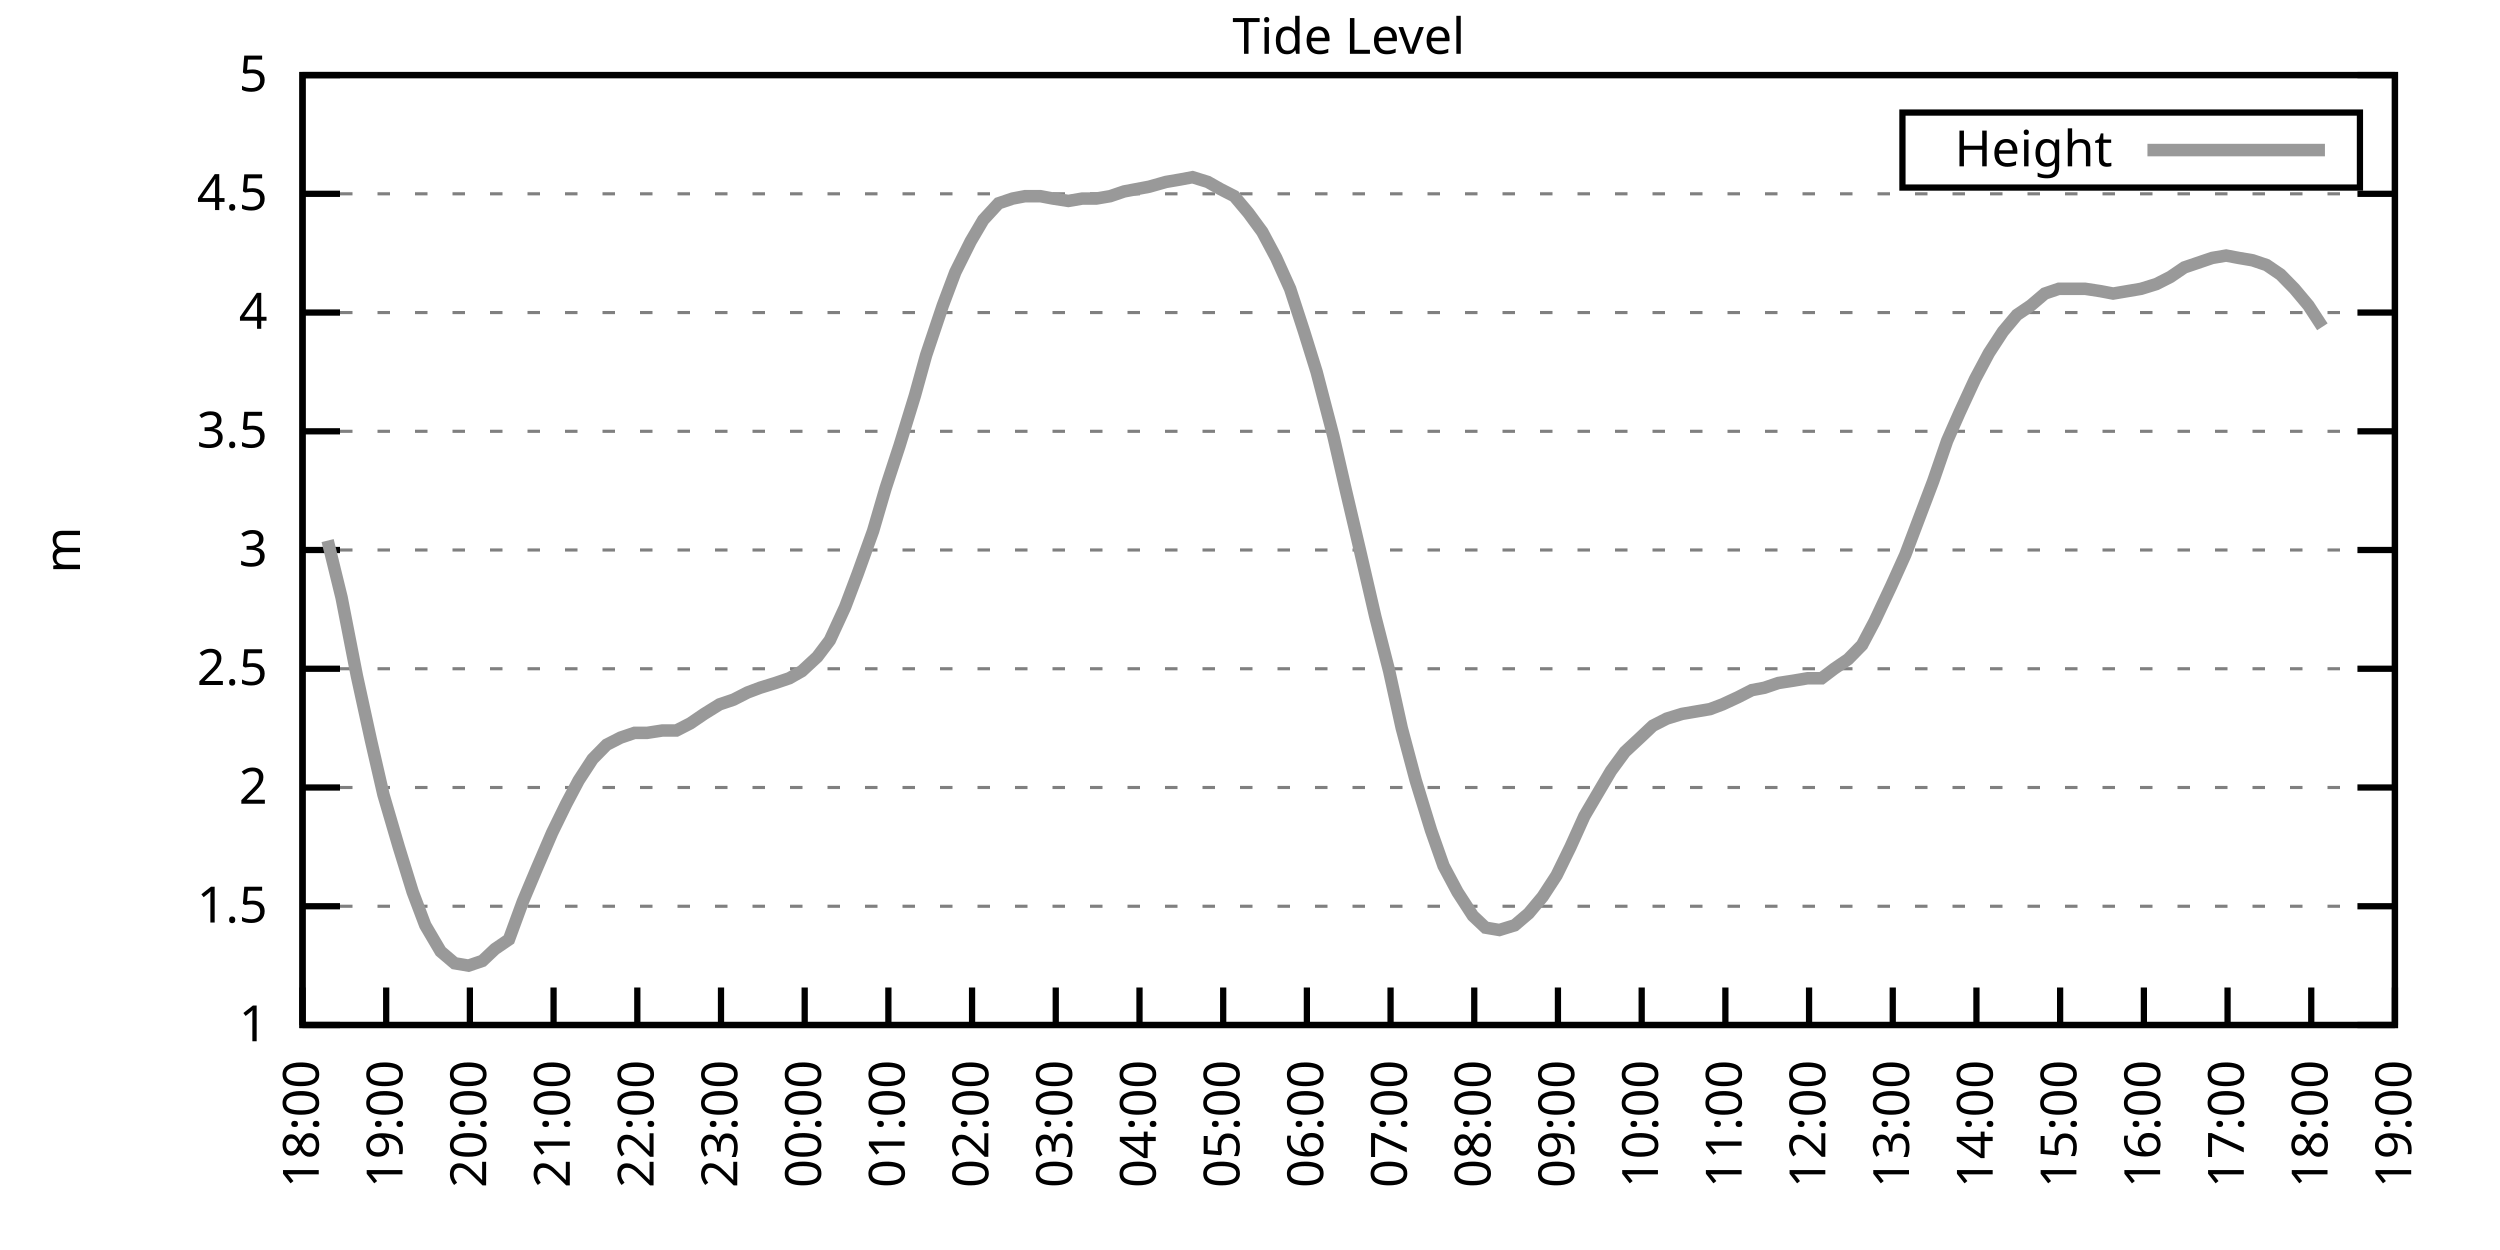
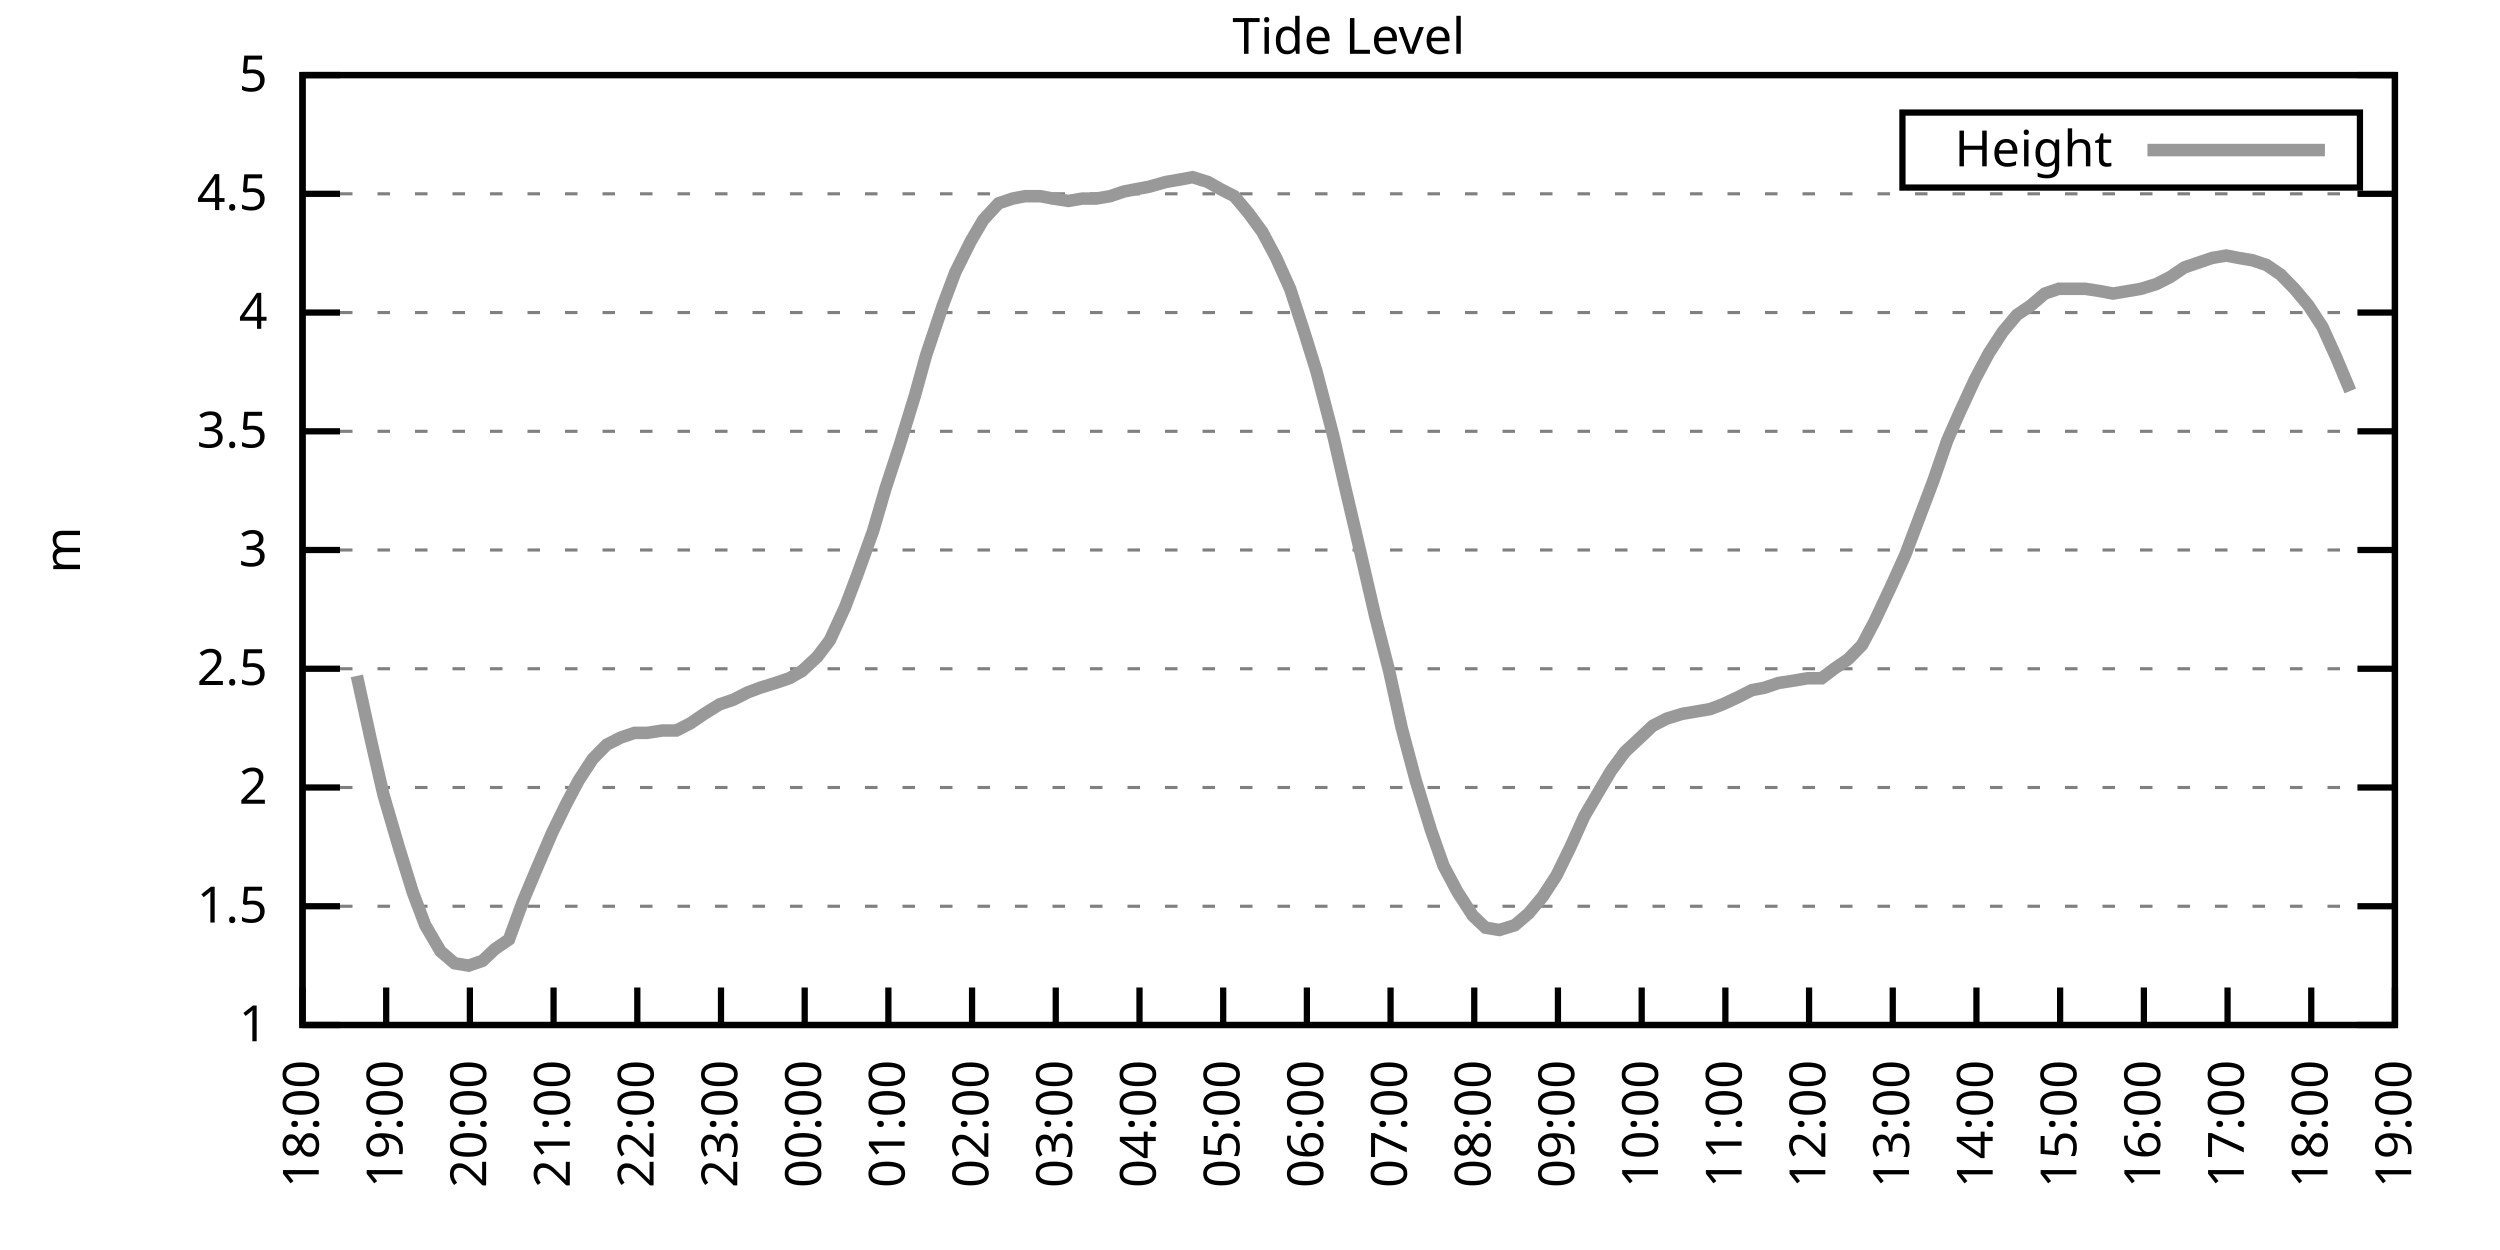
<svg xmlns="http://www.w3.org/2000/svg" xmlns:xlink="http://www.w3.org/1999/xlink" width="400" height="200" viewBox="0 0 400 200">
  <g id="gnuplot_canvas">
    <rect x="0" y="0" width="400" height="200" fill="none" />
    <defs>
      <circle id="gpDot" r="0.5" stroke-width="0.5" stroke="currentColor" />
      <path id="gpPt0" stroke-width="0.333" stroke="currentColor" d="M-1,0 h2 M0,-1 v2" />
      <path id="gpPt1" stroke-width="0.333" stroke="currentColor" d="M-1,-1 L1,1 M1,-1 L-1,1" />
      <path id="gpPt2" stroke-width="0.333" stroke="currentColor" d="M-1,0 L1,0 M0,-1 L0,1 M-1,-1 L1,1 M-1,1 L1,-1" />
      <rect id="gpPt3" stroke-width="0.333" stroke="currentColor" x="-1" y="-1" width="2" height="2" />
      <rect id="gpPt4" stroke-width="0.333" stroke="currentColor" fill="currentColor" x="-1" y="-1" width="2" height="2" />
      <circle id="gpPt5" stroke-width="0.333" stroke="currentColor" cx="0" cy="0" r="1" />
      <use xlink:href="#gpPt5" id="gpPt6" fill="currentColor" stroke="none" />
      <path id="gpPt7" stroke-width="0.333" stroke="currentColor" d="M0,-1.33 L-1.33,0.67 L1.33,0.67 z" />
      <use xlink:href="#gpPt7" id="gpPt8" fill="currentColor" stroke="none" />
      <use xlink:href="#gpPt7" id="gpPt9" stroke="currentColor" transform="rotate(180)" />
      <use xlink:href="#gpPt9" id="gpPt10" fill="currentColor" stroke="none" />
      <use xlink:href="#gpPt3" id="gpPt11" stroke="currentColor" transform="rotate(45)" />
      <use xlink:href="#gpPt11" id="gpPt12" fill="currentColor" stroke="none" />
      <path id="gpPt13" stroke-width="0.333" stroke="currentColor" d="M0,1.330 L1.265,0.411 L0.782,-1.067 L-0.782,-1.076 L-1.265,0.411 z" />
      <use xlink:href="#gpPt13" id="gpPt14" fill="currentColor" stroke="none" />
      <filter id="textbox" filterUnits="objectBoundingBox" x="0" y="0" height="1" width="1">
        <feFlood flood-color="white" flood-opacity="1" result="bgnd" />
        <feComposite in="SourceGraphic" in2="bgnd" operator="atop" />
      </filter>
      <filter id="greybox" filterUnits="objectBoundingBox" x="0" y="0" height="1" width="1">
        <feFlood flood-color="lightgrey" flood-opacity="1" result="grey" />
        <feComposite in="SourceGraphic" in2="grey" operator="atop" />
      </filter>
    </defs>
    <g fill="none" color="white" stroke="currentColor" stroke-width="1.00" stroke-linecap="butt" stroke-linejoin="miter">
</g>
    <g fill="none" color="black" stroke="currentColor" stroke-width="1.00" stroke-linecap="butt" stroke-linejoin="miter">
      <g stroke="none" shape-rendering="crispEdges">
        <polygon fill="rgb(255, 255, 255)" points="48.40,164.00 383.18,164.00 383.18,12.02 48.40,12.02 " />
      </g>
    </g>
    <g fill="none" color="black" stroke="currentColor" stroke-width="1.00" stroke-linecap="butt" stroke-linejoin="miter">
</g>
    <g fill="none" color="black" stroke="black" stroke-width="0.50" stroke-linecap="butt" stroke-linejoin="miter">
</g>
    <g fill="none" color="gray" stroke="currentColor" stroke-width="0.50" stroke-linecap="butt" stroke-linejoin="miter">
      <path stroke="gray" stroke-dasharray="2,4" class="gridline" d="M48.40,164.00 L383.19,164.00  " />
    </g>
    <g fill="none" color="gray" stroke="gray" stroke-width="1.00" stroke-linecap="butt" stroke-linejoin="miter">
</g>
    <g fill="none" color="black" stroke="currentColor" stroke-width="1.00" stroke-linecap="butt" stroke-linejoin="miter">
      <path stroke="black" d="M48.40,164.00 L54.40,164.00 M383.19,164.00 L377.19,164.00  " />
      <g transform="translate(42.80,166.60)" stroke="none" fill="black" font-family="Sans" font-size="8.00" text-anchor="end">
        <text>
          <tspan font-family="Sans"> 1</tspan>
        </text>
      </g>
    </g>
    <g fill="none" color="black" stroke="currentColor" stroke-width="1.00" stroke-linecap="butt" stroke-linejoin="miter">
</g>
    <g fill="none" color="black" stroke="black" stroke-width="0.50" stroke-linecap="butt" stroke-linejoin="miter">
</g>
    <g fill="none" color="gray" stroke="currentColor" stroke-width="0.50" stroke-linecap="butt" stroke-linejoin="miter">
      <path stroke="gray" stroke-dasharray="2,4" class="gridline" d="M48.40,145.00 L383.19,145.00  " />
    </g>
    <g fill="none" color="gray" stroke="gray" stroke-width="1.00" stroke-linecap="butt" stroke-linejoin="miter">
</g>
    <g fill="none" color="black" stroke="currentColor" stroke-width="1.00" stroke-linecap="butt" stroke-linejoin="miter">
      <path stroke="black" d="M48.40,145.00 L54.40,145.00 M383.19,145.00 L377.19,145.00  " />
      <g transform="translate(42.80,147.60)" stroke="none" fill="black" font-family="Sans" font-size="8.00" text-anchor="end">
        <text>
          <tspan font-family="Sans"> 1.5</tspan>
        </text>
      </g>
    </g>
    <g fill="none" color="black" stroke="currentColor" stroke-width="1.00" stroke-linecap="butt" stroke-linejoin="miter">
</g>
    <g fill="none" color="black" stroke="black" stroke-width="0.50" stroke-linecap="butt" stroke-linejoin="miter">
</g>
    <g fill="none" color="gray" stroke="currentColor" stroke-width="0.50" stroke-linecap="butt" stroke-linejoin="miter">
      <path stroke="gray" stroke-dasharray="2,4" class="gridline" d="M48.40,126.00 L383.19,126.00  " />
    </g>
    <g fill="none" color="gray" stroke="gray" stroke-width="1.00" stroke-linecap="butt" stroke-linejoin="miter">
</g>
    <g fill="none" color="black" stroke="currentColor" stroke-width="1.00" stroke-linecap="butt" stroke-linejoin="miter">
      <path stroke="black" d="M48.40,126.00 L54.40,126.00 M383.19,126.00 L377.19,126.00  " />
      <g transform="translate(42.80,128.60)" stroke="none" fill="black" font-family="Sans" font-size="8.00" text-anchor="end">
        <text>
          <tspan font-family="Sans"> 2</tspan>
        </text>
      </g>
    </g>
    <g fill="none" color="black" stroke="currentColor" stroke-width="1.00" stroke-linecap="butt" stroke-linejoin="miter">
</g>
    <g fill="none" color="black" stroke="black" stroke-width="0.50" stroke-linecap="butt" stroke-linejoin="miter">
</g>
    <g fill="none" color="gray" stroke="currentColor" stroke-width="0.50" stroke-linecap="butt" stroke-linejoin="miter">
      <path stroke="gray" stroke-dasharray="2,4" class="gridline" d="M48.40,107.00 L383.19,107.00  " />
    </g>
    <g fill="none" color="gray" stroke="gray" stroke-width="1.00" stroke-linecap="butt" stroke-linejoin="miter">
</g>
    <g fill="none" color="black" stroke="currentColor" stroke-width="1.00" stroke-linecap="butt" stroke-linejoin="miter">
      <path stroke="black" d="M48.40,107.00 L54.40,107.00 M383.19,107.00 L377.19,107.00  " />
      <g transform="translate(42.80,109.60)" stroke="none" fill="black" font-family="Sans" font-size="8.00" text-anchor="end">
        <text>
          <tspan font-family="Sans"> 2.5</tspan>
        </text>
      </g>
    </g>
    <g fill="none" color="black" stroke="currentColor" stroke-width="1.00" stroke-linecap="butt" stroke-linejoin="miter">
</g>
    <g fill="none" color="black" stroke="black" stroke-width="0.50" stroke-linecap="butt" stroke-linejoin="miter">
</g>
    <g fill="none" color="gray" stroke="currentColor" stroke-width="0.50" stroke-linecap="butt" stroke-linejoin="miter">
      <path stroke="gray" stroke-dasharray="2,4" class="gridline" d="M48.40,88.00 L383.19,88.00  " />
    </g>
    <g fill="none" color="gray" stroke="gray" stroke-width="1.00" stroke-linecap="butt" stroke-linejoin="miter">
</g>
    <g fill="none" color="black" stroke="currentColor" stroke-width="1.00" stroke-linecap="butt" stroke-linejoin="miter">
      <path stroke="black" d="M48.40,88.00 L54.40,88.00 M383.19,88.00 L377.19,88.00  " />
      <g transform="translate(42.80,90.60)" stroke="none" fill="black" font-family="Sans" font-size="8.00" text-anchor="end">
        <text>
          <tspan font-family="Sans"> 3</tspan>
        </text>
      </g>
    </g>
    <g fill="none" color="black" stroke="currentColor" stroke-width="1.00" stroke-linecap="butt" stroke-linejoin="miter">
</g>
    <g fill="none" color="black" stroke="black" stroke-width="0.50" stroke-linecap="butt" stroke-linejoin="miter">
</g>
    <g fill="none" color="gray" stroke="currentColor" stroke-width="0.50" stroke-linecap="butt" stroke-linejoin="miter">
      <path stroke="gray" stroke-dasharray="2,4" class="gridline" d="M48.40,69.01 L383.19,69.01  " />
    </g>
    <g fill="none" color="gray" stroke="gray" stroke-width="1.00" stroke-linecap="butt" stroke-linejoin="miter">
</g>
    <g fill="none" color="black" stroke="currentColor" stroke-width="1.00" stroke-linecap="butt" stroke-linejoin="miter">
      <path stroke="black" d="M48.40,69.01 L54.40,69.01 M383.19,69.01 L377.19,69.01  " />
      <g transform="translate(42.80,71.61)" stroke="none" fill="black" font-family="Sans" font-size="8.00" text-anchor="end">
        <text>
          <tspan font-family="Sans"> 3.5</tspan>
        </text>
      </g>
    </g>
    <g fill="none" color="black" stroke="currentColor" stroke-width="1.00" stroke-linecap="butt" stroke-linejoin="miter">
</g>
    <g fill="none" color="black" stroke="black" stroke-width="0.50" stroke-linecap="butt" stroke-linejoin="miter">
</g>
    <g fill="none" color="gray" stroke="currentColor" stroke-width="0.50" stroke-linecap="butt" stroke-linejoin="miter">
      <path stroke="gray" stroke-dasharray="2,4" class="gridline" d="M48.40,50.01 L383.19,50.01  " />
    </g>
    <g fill="none" color="gray" stroke="gray" stroke-width="1.00" stroke-linecap="butt" stroke-linejoin="miter">
</g>
    <g fill="none" color="black" stroke="currentColor" stroke-width="1.00" stroke-linecap="butt" stroke-linejoin="miter">
      <path stroke="black" d="M48.40,50.01 L54.40,50.01 M383.19,50.01 L377.19,50.01  " />
      <g transform="translate(42.80,52.61)" stroke="none" fill="black" font-family="Sans" font-size="8.00" text-anchor="end">
        <text>
          <tspan font-family="Sans"> 4</tspan>
        </text>
      </g>
    </g>
    <g fill="none" color="black" stroke="currentColor" stroke-width="1.00" stroke-linecap="butt" stroke-linejoin="miter">
</g>
    <g fill="none" color="black" stroke="black" stroke-width="0.50" stroke-linecap="butt" stroke-linejoin="miter">
</g>
    <g fill="none" color="gray" stroke="currentColor" stroke-width="0.50" stroke-linecap="butt" stroke-linejoin="miter">
      <path stroke="gray" stroke-dasharray="2,4" class="gridline" d="M48.40,31.01 L383.19,31.01  " />
    </g>
    <g fill="none" color="gray" stroke="gray" stroke-width="1.00" stroke-linecap="butt" stroke-linejoin="miter">
</g>
    <g fill="none" color="black" stroke="currentColor" stroke-width="1.00" stroke-linecap="butt" stroke-linejoin="miter">
      <path stroke="black" d="M48.40,31.01 L54.40,31.01 M383.19,31.01 L377.19,31.01  " />
      <g transform="translate(42.80,33.61)" stroke="none" fill="black" font-family="Sans" font-size="8.00" text-anchor="end">
        <text>
          <tspan font-family="Sans"> 4.5</tspan>
        </text>
      </g>
    </g>
    <g fill="none" color="black" stroke="currentColor" stroke-width="1.00" stroke-linecap="butt" stroke-linejoin="miter">
</g>
    <g fill="none" color="black" stroke="black" stroke-width="0.50" stroke-linecap="butt" stroke-linejoin="miter">
</g>
    <g fill="none" color="gray" stroke="currentColor" stroke-width="0.50" stroke-linecap="butt" stroke-linejoin="miter">
      <path stroke="gray" stroke-dasharray="2,4" class="gridline" d="M48.40,12.01 L383.19,12.01  " />
    </g>
    <g fill="none" color="gray" stroke="gray" stroke-width="1.00" stroke-linecap="butt" stroke-linejoin="miter">
</g>
    <g fill="none" color="black" stroke="currentColor" stroke-width="1.00" stroke-linecap="butt" stroke-linejoin="miter">
      <path stroke="black" d="M48.40,12.01 L54.40,12.01 M383.19,12.01 L377.19,12.01  " />
      <g transform="translate(42.80,14.61)" stroke="none" fill="black" font-family="Sans" font-size="8.00" text-anchor="end">
        <text>
          <tspan font-family="Sans"> 5</tspan>
        </text>
      </g>
    </g>
    <g fill="none" color="black" stroke="currentColor" stroke-width="1.00" stroke-linecap="butt" stroke-linejoin="miter">
      <path stroke="black" d="M48.40,164.00 L48.40,158.00  " />
      <g transform="translate(51.00,169.60) rotate(270.00)" stroke="none" fill="black" font-family="Sans" font-size="8.00" text-anchor="end">
        <text>
          <tspan font-family="Sans">18:00</tspan>
        </text>
      </g>
    </g>
    <g fill="none" color="black" stroke="currentColor" stroke-width="1.00" stroke-linecap="butt" stroke-linejoin="miter">
      <path stroke="black" d="M61.79,164.00 L61.79,158.00  " />
      <g transform="translate(64.39,169.60) rotate(270.00)" stroke="none" fill="black" font-family="Sans" font-size="8.00" text-anchor="end">
        <text>
          <tspan font-family="Sans">19:00</tspan>
        </text>
      </g>
    </g>
    <g fill="none" color="black" stroke="currentColor" stroke-width="1.00" stroke-linecap="butt" stroke-linejoin="miter">
      <path stroke="black" d="M75.18,164.00 L75.18,158.00  " />
      <g transform="translate(77.78,169.60) rotate(270.00)" stroke="none" fill="black" font-family="Sans" font-size="8.00" text-anchor="end">
        <text>
          <tspan font-family="Sans">20:00</tspan>
        </text>
      </g>
    </g>
    <g fill="none" color="black" stroke="currentColor" stroke-width="1.00" stroke-linecap="butt" stroke-linejoin="miter">
      <path stroke="black" d="M88.57,164.00 L88.57,158.00  " />
      <g transform="translate(91.17,169.60) rotate(270.00)" stroke="none" fill="black" font-family="Sans" font-size="8.00" text-anchor="end">
        <text>
          <tspan font-family="Sans">21:00</tspan>
        </text>
      </g>
    </g>
    <g fill="none" color="black" stroke="currentColor" stroke-width="1.00" stroke-linecap="butt" stroke-linejoin="miter">
      <path stroke="black" d="M101.97,164.00 L101.97,158.00  " />
      <g transform="translate(104.57,169.60) rotate(270.00)" stroke="none" fill="black" font-family="Sans" font-size="8.00" text-anchor="end">
        <text>
          <tspan font-family="Sans">22:00</tspan>
        </text>
      </g>
    </g>
    <g fill="none" color="black" stroke="currentColor" stroke-width="1.00" stroke-linecap="butt" stroke-linejoin="miter">
      <path stroke="black" d="M115.36,164.00 L115.36,158.00  " />
      <g transform="translate(117.96,169.60) rotate(270.00)" stroke="none" fill="black" font-family="Sans" font-size="8.00" text-anchor="end">
        <text>
          <tspan font-family="Sans">23:00</tspan>
        </text>
      </g>
    </g>
    <g fill="none" color="black" stroke="currentColor" stroke-width="1.00" stroke-linecap="butt" stroke-linejoin="miter">
      <path stroke="black" d="M128.75,164.00 L128.75,158.00  " />
      <g transform="translate(131.35,169.60) rotate(270.00)" stroke="none" fill="black" font-family="Sans" font-size="8.00" text-anchor="end">
        <text>
          <tspan font-family="Sans">00:00</tspan>
        </text>
      </g>
    </g>
    <g fill="none" color="black" stroke="currentColor" stroke-width="1.00" stroke-linecap="butt" stroke-linejoin="miter">
      <path stroke="black" d="M142.14,164.00 L142.14,158.00  " />
      <g transform="translate(144.74,169.60) rotate(270.00)" stroke="none" fill="black" font-family="Sans" font-size="8.00" text-anchor="end">
        <text>
          <tspan font-family="Sans">01:00</tspan>
        </text>
      </g>
    </g>
    <g fill="none" color="black" stroke="currentColor" stroke-width="1.00" stroke-linecap="butt" stroke-linejoin="miter">
      <path stroke="black" d="M155.53,164.00 L155.53,158.00  " />
      <g transform="translate(158.13,169.60) rotate(270.00)" stroke="none" fill="black" font-family="Sans" font-size="8.00" text-anchor="end">
        <text>
          <tspan font-family="Sans">02:00</tspan>
        </text>
      </g>
    </g>
    <g fill="none" color="black" stroke="currentColor" stroke-width="1.00" stroke-linecap="butt" stroke-linejoin="miter">
      <path stroke="black" d="M168.92,164.00 L168.92,158.00  " />
      <g transform="translate(171.52,169.60) rotate(270.00)" stroke="none" fill="black" font-family="Sans" font-size="8.00" text-anchor="end">
        <text>
          <tspan font-family="Sans">03:00</tspan>
        </text>
      </g>
    </g>
    <g fill="none" color="black" stroke="currentColor" stroke-width="1.00" stroke-linecap="butt" stroke-linejoin="miter">
      <path stroke="black" d="M182.32,164.00 L182.32,158.00  " />
      <g transform="translate(184.92,169.60) rotate(270.00)" stroke="none" fill="black" font-family="Sans" font-size="8.00" text-anchor="end">
        <text>
          <tspan font-family="Sans">04:00</tspan>
        </text>
      </g>
    </g>
    <g fill="none" color="black" stroke="currentColor" stroke-width="1.00" stroke-linecap="butt" stroke-linejoin="miter">
      <path stroke="black" d="M195.71,164.00 L195.71,158.00  " />
      <g transform="translate(198.31,169.60) rotate(270.00)" stroke="none" fill="black" font-family="Sans" font-size="8.00" text-anchor="end">
        <text>
          <tspan font-family="Sans">05:00</tspan>
        </text>
      </g>
    </g>
    <g fill="none" color="black" stroke="currentColor" stroke-width="1.00" stroke-linecap="butt" stroke-linejoin="miter">
      <path stroke="black" d="M209.10,164.00 L209.10,158.00  " />
      <g transform="translate(211.70,169.60) rotate(270.00)" stroke="none" fill="black" font-family="Sans" font-size="8.00" text-anchor="end">
        <text>
          <tspan font-family="Sans">06:00</tspan>
        </text>
      </g>
    </g>
    <g fill="none" color="black" stroke="currentColor" stroke-width="1.00" stroke-linecap="butt" stroke-linejoin="miter">
      <path stroke="black" d="M222.49,164.00 L222.49,158.00  " />
      <g transform="translate(225.09,169.60) rotate(270.00)" stroke="none" fill="black" font-family="Sans" font-size="8.00" text-anchor="end">
        <text>
          <tspan font-family="Sans">07:00</tspan>
        </text>
      </g>
    </g>
    <g fill="none" color="black" stroke="currentColor" stroke-width="1.00" stroke-linecap="butt" stroke-linejoin="miter">
      <path stroke="black" d="M235.88,164.00 L235.88,158.00  " />
      <g transform="translate(238.48,169.60) rotate(270.00)" stroke="none" fill="black" font-family="Sans" font-size="8.00" text-anchor="end">
        <text>
          <tspan font-family="Sans">08:00</tspan>
        </text>
      </g>
    </g>
    <g fill="none" color="black" stroke="currentColor" stroke-width="1.00" stroke-linecap="butt" stroke-linejoin="miter">
      <path stroke="black" d="M249.27,164.00 L249.27,158.00  " />
      <g transform="translate(251.87,169.60) rotate(270.00)" stroke="none" fill="black" font-family="Sans" font-size="8.00" text-anchor="end">
        <text>
          <tspan font-family="Sans">09:00</tspan>
        </text>
      </g>
    </g>
    <g fill="none" color="black" stroke="currentColor" stroke-width="1.00" stroke-linecap="butt" stroke-linejoin="miter">
      <path stroke="black" d="M262.67,164.00 L262.67,158.00  " />
      <g transform="translate(265.27,169.60) rotate(270.00)" stroke="none" fill="black" font-family="Sans" font-size="8.00" text-anchor="end">
        <text>
          <tspan font-family="Sans">10:00</tspan>
        </text>
      </g>
    </g>
    <g fill="none" color="black" stroke="currentColor" stroke-width="1.00" stroke-linecap="butt" stroke-linejoin="miter">
      <path stroke="black" d="M276.06,164.00 L276.06,158.00  " />
      <g transform="translate(278.66,169.60) rotate(270.00)" stroke="none" fill="black" font-family="Sans" font-size="8.00" text-anchor="end">
        <text>
          <tspan font-family="Sans">11:00</tspan>
        </text>
      </g>
    </g>
    <g fill="none" color="black" stroke="currentColor" stroke-width="1.00" stroke-linecap="butt" stroke-linejoin="miter">
      <path stroke="black" d="M289.45,164.00 L289.45,158.00  " />
      <g transform="translate(292.05,169.60) rotate(270.00)" stroke="none" fill="black" font-family="Sans" font-size="8.00" text-anchor="end">
        <text>
          <tspan font-family="Sans">12:00</tspan>
        </text>
      </g>
    </g>
    <g fill="none" color="black" stroke="currentColor" stroke-width="1.00" stroke-linecap="butt" stroke-linejoin="miter">
      <path stroke="black" d="M302.84,164.00 L302.84,158.00  " />
      <g transform="translate(305.44,169.60) rotate(270.00)" stroke="none" fill="black" font-family="Sans" font-size="8.00" text-anchor="end">
        <text>
          <tspan font-family="Sans">13:00</tspan>
        </text>
      </g>
    </g>
    <g fill="none" color="black" stroke="currentColor" stroke-width="1.00" stroke-linecap="butt" stroke-linejoin="miter">
      <path stroke="black" d="M316.23,164.00 L316.23,158.00  " />
      <g transform="translate(318.83,169.60) rotate(270.00)" stroke="none" fill="black" font-family="Sans" font-size="8.00" text-anchor="end">
        <text>
          <tspan font-family="Sans">14:00</tspan>
        </text>
      </g>
    </g>
    <g fill="none" color="black" stroke="currentColor" stroke-width="1.00" stroke-linecap="butt" stroke-linejoin="miter">
      <path stroke="black" d="M329.62,164.00 L329.62,158.00  " />
      <g transform="translate(332.22,169.60) rotate(270.00)" stroke="none" fill="black" font-family="Sans" font-size="8.00" text-anchor="end">
        <text>
          <tspan font-family="Sans">15:00</tspan>
        </text>
      </g>
    </g>
    <g fill="none" color="black" stroke="currentColor" stroke-width="1.00" stroke-linecap="butt" stroke-linejoin="miter">
      <path stroke="black" d="M343.02,164.00 L343.02,158.00  " />
      <g transform="translate(345.62,169.60) rotate(270.00)" stroke="none" fill="black" font-family="Sans" font-size="8.00" text-anchor="end">
        <text>
          <tspan font-family="Sans">16:00</tspan>
        </text>
      </g>
    </g>
    <g fill="none" color="black" stroke="currentColor" stroke-width="1.00" stroke-linecap="butt" stroke-linejoin="miter">
      <path stroke="black" d="M356.41,164.00 L356.41,158.00  " />
      <g transform="translate(359.01,169.60) rotate(270.00)" stroke="none" fill="black" font-family="Sans" font-size="8.00" text-anchor="end">
        <text>
          <tspan font-family="Sans">17:00</tspan>
        </text>
      </g>
    </g>
    <g fill="none" color="black" stroke="currentColor" stroke-width="1.00" stroke-linecap="butt" stroke-linejoin="miter">
      <path stroke="black" d="M369.80,164.00 L369.80,158.00  " />
      <g transform="translate(372.40,169.60) rotate(270.00)" stroke="none" fill="black" font-family="Sans" font-size="8.00" text-anchor="end">
        <text>
          <tspan font-family="Sans">18:00</tspan>
        </text>
      </g>
    </g>
    <g fill="none" color="black" stroke="currentColor" stroke-width="1.00" stroke-linecap="butt" stroke-linejoin="miter">
      <path stroke="black" d="M383.19,164.00 L383.19,158.00  " />
      <g transform="translate(385.79,169.60) rotate(270.00)" stroke="none" fill="black" font-family="Sans" font-size="8.00" text-anchor="end">
        <text>
          <tspan font-family="Sans">19:00</tspan>
        </text>
      </g>
    </g>
    <g fill="none" color="black" stroke="currentColor" stroke-width="1.00" stroke-linecap="butt" stroke-linejoin="miter">
</g>
    <g fill="none" color="black" stroke="currentColor" stroke-width="1.00" stroke-linecap="butt" stroke-linejoin="miter">
      <path stroke="black" d="M48.40,12.01 L48.40,164.00 L383.19,164.00 L383.19,12.01 L48.40,12.01 Z  " />
    </g>
    <g fill="none" color="black" stroke="currentColor" stroke-width="1.00" stroke-linecap="butt" stroke-linejoin="miter">
</g>
    <g fill="none" color="black" stroke="currentColor" stroke-width="1.00" stroke-linecap="butt" stroke-linejoin="miter">
      <path stroke="black" d="M304.39,30.01 L304.39,18.01 L377.59,18.01 L377.59,30.01 L304.39,30.01 Z  " />
    </g>
    <g id="Tide_level_plot_1">
      <g fill="none" color="white" stroke="black" stroke-width="2.00" stroke-linecap="butt" stroke-linejoin="miter">
</g>
      <g fill="none" color="black" stroke="currentColor" stroke-width="2.00" stroke-linecap="butt" stroke-linejoin="miter">
        <g transform="translate(337.99,26.61)" stroke="none" fill="black" font-family="Sans" font-size="8.00" text-anchor="end">
          <text>
            <tspan font-family="Sans">Height</tspan>
          </text>
        </g>
      </g>
      <g fill="none" color="black" stroke="currentColor" stroke-width="2.00" stroke-linecap="butt" stroke-linejoin="miter">
-         <path stroke="rgb(153, 153, 153)" d="M343.59,24.01 L371.99,24.01 M52.42,86.49 L54.65,95.60 L57.10,108.14 L59.34,118.40 L61.35,127.14 L63.80,135.50   L66.03,142.72 L68.04,148.04 L70.50,152.22 L72.73,154.12 L74.96,154.50 L77.19,153.74 L79.20,151.84 L81.43,150.32   L83.66,144.24 L85.90,138.92 L88.35,133.22 L90.58,128.66 L92.59,124.86 L94.82,121.44 L97.06,119.16 L99.29,118.02   L101.52,117.26 L103.53,117.26 L105.98,116.88 L108.22,116.88 L110.45,115.74 L112.68,114.22 L115.13,112.70 L117.37,111.94   L119.60,110.80 L121.61,110.04 L124.06,109.28 L126.29,108.52 L128.30,107.38 L130.76,105.10 L132.77,102.44 L135.22,97.12   L137.23,91.80 L139.69,84.97 L141.69,78.13 L143.93,71.29 L146.38,63.31 L148.17,56.85 L150.85,48.87 L152.85,43.55   L155.31,38.61 L157.32,35.19 L159.77,32.53 L162.01,31.77 L164.01,31.39 L166.47,31.39 L168.48,31.77 L170.93,32.15   L173.17,31.77 L175.40,31.77 L177.63,31.39 L179.86,30.63 L181.87,30.25 L183.88,29.87 L186.56,29.11 L188.79,28.73   L190.80,28.35 L193.25,29.11 L195.26,30.25 L197.49,31.39 L199.73,34.05 L201.96,37.09 L204.19,41.27 L206.42,46.21   L208.65,53.05 L210.66,59.51 L213.34,69.77 L215.35,78.51 L217.58,88.00 L220.04,98.64 L222.27,107.38 L224.28,116.50   L226.51,124.86 L228.96,132.84 L230.97,138.54 L233.20,142.72 L235.66,146.52 L237.67,148.42 L239.90,148.80 L242.36,148.04   L244.59,146.14 L246.82,143.48 L249.05,140.06 L251.28,135.50 L253.51,130.56 L255.52,127.14 L257.76,123.34 L259.99,120.30   L262.44,118.02 L264.45,116.12 L266.68,114.98 L269.14,114.22 L271.37,113.84 L273.60,113.46 L275.61,112.70 L278.07,111.56   L280.30,110.42 L282.31,110.04 L284.54,109.28 L286.99,108.90 L289.23,108.52 L291.46,108.52 L293.47,107.00 L295.70,105.48   L297.93,103.20 L299.94,99.40 L302.62,93.70 L304.85,88.76 L306.86,83.45 L309.31,76.99 L311.54,70.53 L313.55,65.97   L316.01,60.65 L318.24,56.47 L320.47,53.05 L322.70,50.39 L324.94,48.87 L327.17,46.97 L329.40,46.21 L331.63,46.21   L333.64,46.21 L336.10,46.59 L338.10,46.97 L340.34,46.59 L342.57,46.21 L345.02,45.45 L347.26,44.31 L349.49,42.79   L351.72,42.03 L353.95,41.27 L356.18,40.89 L358.19,41.27 L360.42,41.65 L362.66,42.41 L364.89,43.93 L367.12,46.21   L369.35,48.87 L371.58,52.29  " />
+         <path stroke="rgb(153, 153, 153)" d="M343.59,24.01 L371.99,24.01 M57.10,108.14 L59.34,118.40 L61.35,127.14 L63.80,135.50 L66.03,142.72 L68.04,148.04   L70.50,152.22 L72.73,154.12 L74.96,154.50 L77.19,153.74 L79.20,151.84 L81.43,150.32 L83.66,144.24 L85.90,138.92   L88.35,133.22 L90.58,128.66 L92.59,124.86 L94.82,121.44 L97.06,119.16 L99.29,118.02 L101.52,117.26 L103.53,117.26   L105.98,116.88 L108.22,116.88 L110.45,115.74 L112.68,114.22 L115.13,112.70 L117.37,111.94 L119.60,110.80 L121.61,110.04   L124.06,109.28 L126.29,108.52 L128.30,107.38 L130.76,105.10 L132.77,102.44 L135.22,97.12 L137.23,91.80 L139.69,84.97   L141.69,78.13 L143.93,71.29 L146.38,63.31 L148.17,56.85 L150.85,48.87 L152.85,43.55 L155.31,38.61 L157.32,35.19   L159.77,32.53 L162.01,31.77 L164.01,31.39 L166.47,31.39 L168.48,31.77 L170.93,32.15 L173.17,31.77 L175.40,31.77   L177.63,31.39 L179.86,30.63 L181.87,30.25 L183.88,29.87 L186.56,29.11 L188.79,28.73 L190.80,28.35 L193.25,29.11   L195.26,30.25 L197.49,31.39 L199.73,34.05 L201.96,37.09 L204.19,41.27 L206.42,46.21 L208.65,53.05 L210.66,59.51   L213.34,69.77 L215.35,78.51 L217.58,88.00 L220.04,98.64 L222.27,107.38 L224.28,116.50 L226.51,124.86 L228.96,132.84   L230.97,138.54 L233.20,142.72 L235.66,146.52 L237.67,148.42 L239.90,148.80 L242.36,148.04 L244.59,146.14 L246.82,143.48   L249.05,140.06 L251.28,135.50 L253.51,130.56 L255.52,127.14 L257.76,123.34 L259.99,120.30 L262.44,118.02 L264.45,116.12   L266.68,114.98 L269.14,114.22 L271.37,113.84 L273.60,113.46 L275.61,112.70 L278.07,111.56 L280.30,110.42 L282.31,110.04   L284.54,109.28 L286.99,108.90 L289.23,108.52 L291.46,108.52 L293.47,107.00 L295.70,105.48 L297.93,103.20 L299.94,99.40   L302.62,93.70 L304.85,88.76 L306.86,83.45 L309.31,76.99 L311.54,70.53 L313.55,65.97 L316.01,60.65 L318.24,56.47   L320.47,53.05 L322.70,50.39 L324.94,48.87 L327.17,46.97 L329.40,46.21 L331.63,46.21 L333.64,46.21 L336.10,46.59   L338.10,46.97 L340.34,46.59 L342.57,46.21 L345.02,45.45 L347.26,44.31 L349.49,42.79 L351.72,42.03 L353.95,41.27   L356.18,40.89 L358.19,41.27 L360.42,41.65 L362.66,42.41 L364.89,43.93 L367.12,46.21 L369.35,48.87 L371.58,52.29   L373.82,57.23 L376.05,62.55  " />
      </g>
    </g>
    <g fill="none" color="black" stroke="currentColor" stroke-width="2.00" stroke-linecap="butt" stroke-linejoin="miter">
</g>
    <g fill="none" color="black" stroke="black" stroke-width="1.00" stroke-linecap="butt" stroke-linejoin="miter">
</g>
    <g fill="none" color="black" stroke="currentColor" stroke-width="1.00" stroke-linecap="butt" stroke-linejoin="miter">
      <path stroke="black" d="M48.40,12.01 L48.40,164.00 L383.19,164.00 L383.19,12.01 L48.40,12.01 Z  " />
      <g transform="translate(12.80,88.01) rotate(270.00)" stroke="none" fill="black" font-family="Sans" font-size="8.00" text-anchor="middle">
        <text>
          <tspan font-family="Sans">m</tspan>
        </text>
      </g>
    </g>
    <g fill="none" color="black" stroke="currentColor" stroke-width="1.00" stroke-linecap="butt" stroke-linejoin="miter">
</g>
    <g fill="none" color="black" stroke="currentColor" stroke-width="1.00" stroke-linecap="butt" stroke-linejoin="miter">
      <g transform="translate(215.79,8.61)" stroke="none" fill="black" font-family="Sans" font-size="8.00" text-anchor="middle">
        <text>
          <tspan font-family="Sans">Tide Level</tspan>
        </text>
      </g>
    </g>
    <g fill="none" color="black" stroke="currentColor" stroke-width="1.00" stroke-linecap="butt" stroke-linejoin="miter">
</g>
  </g>
</svg>
